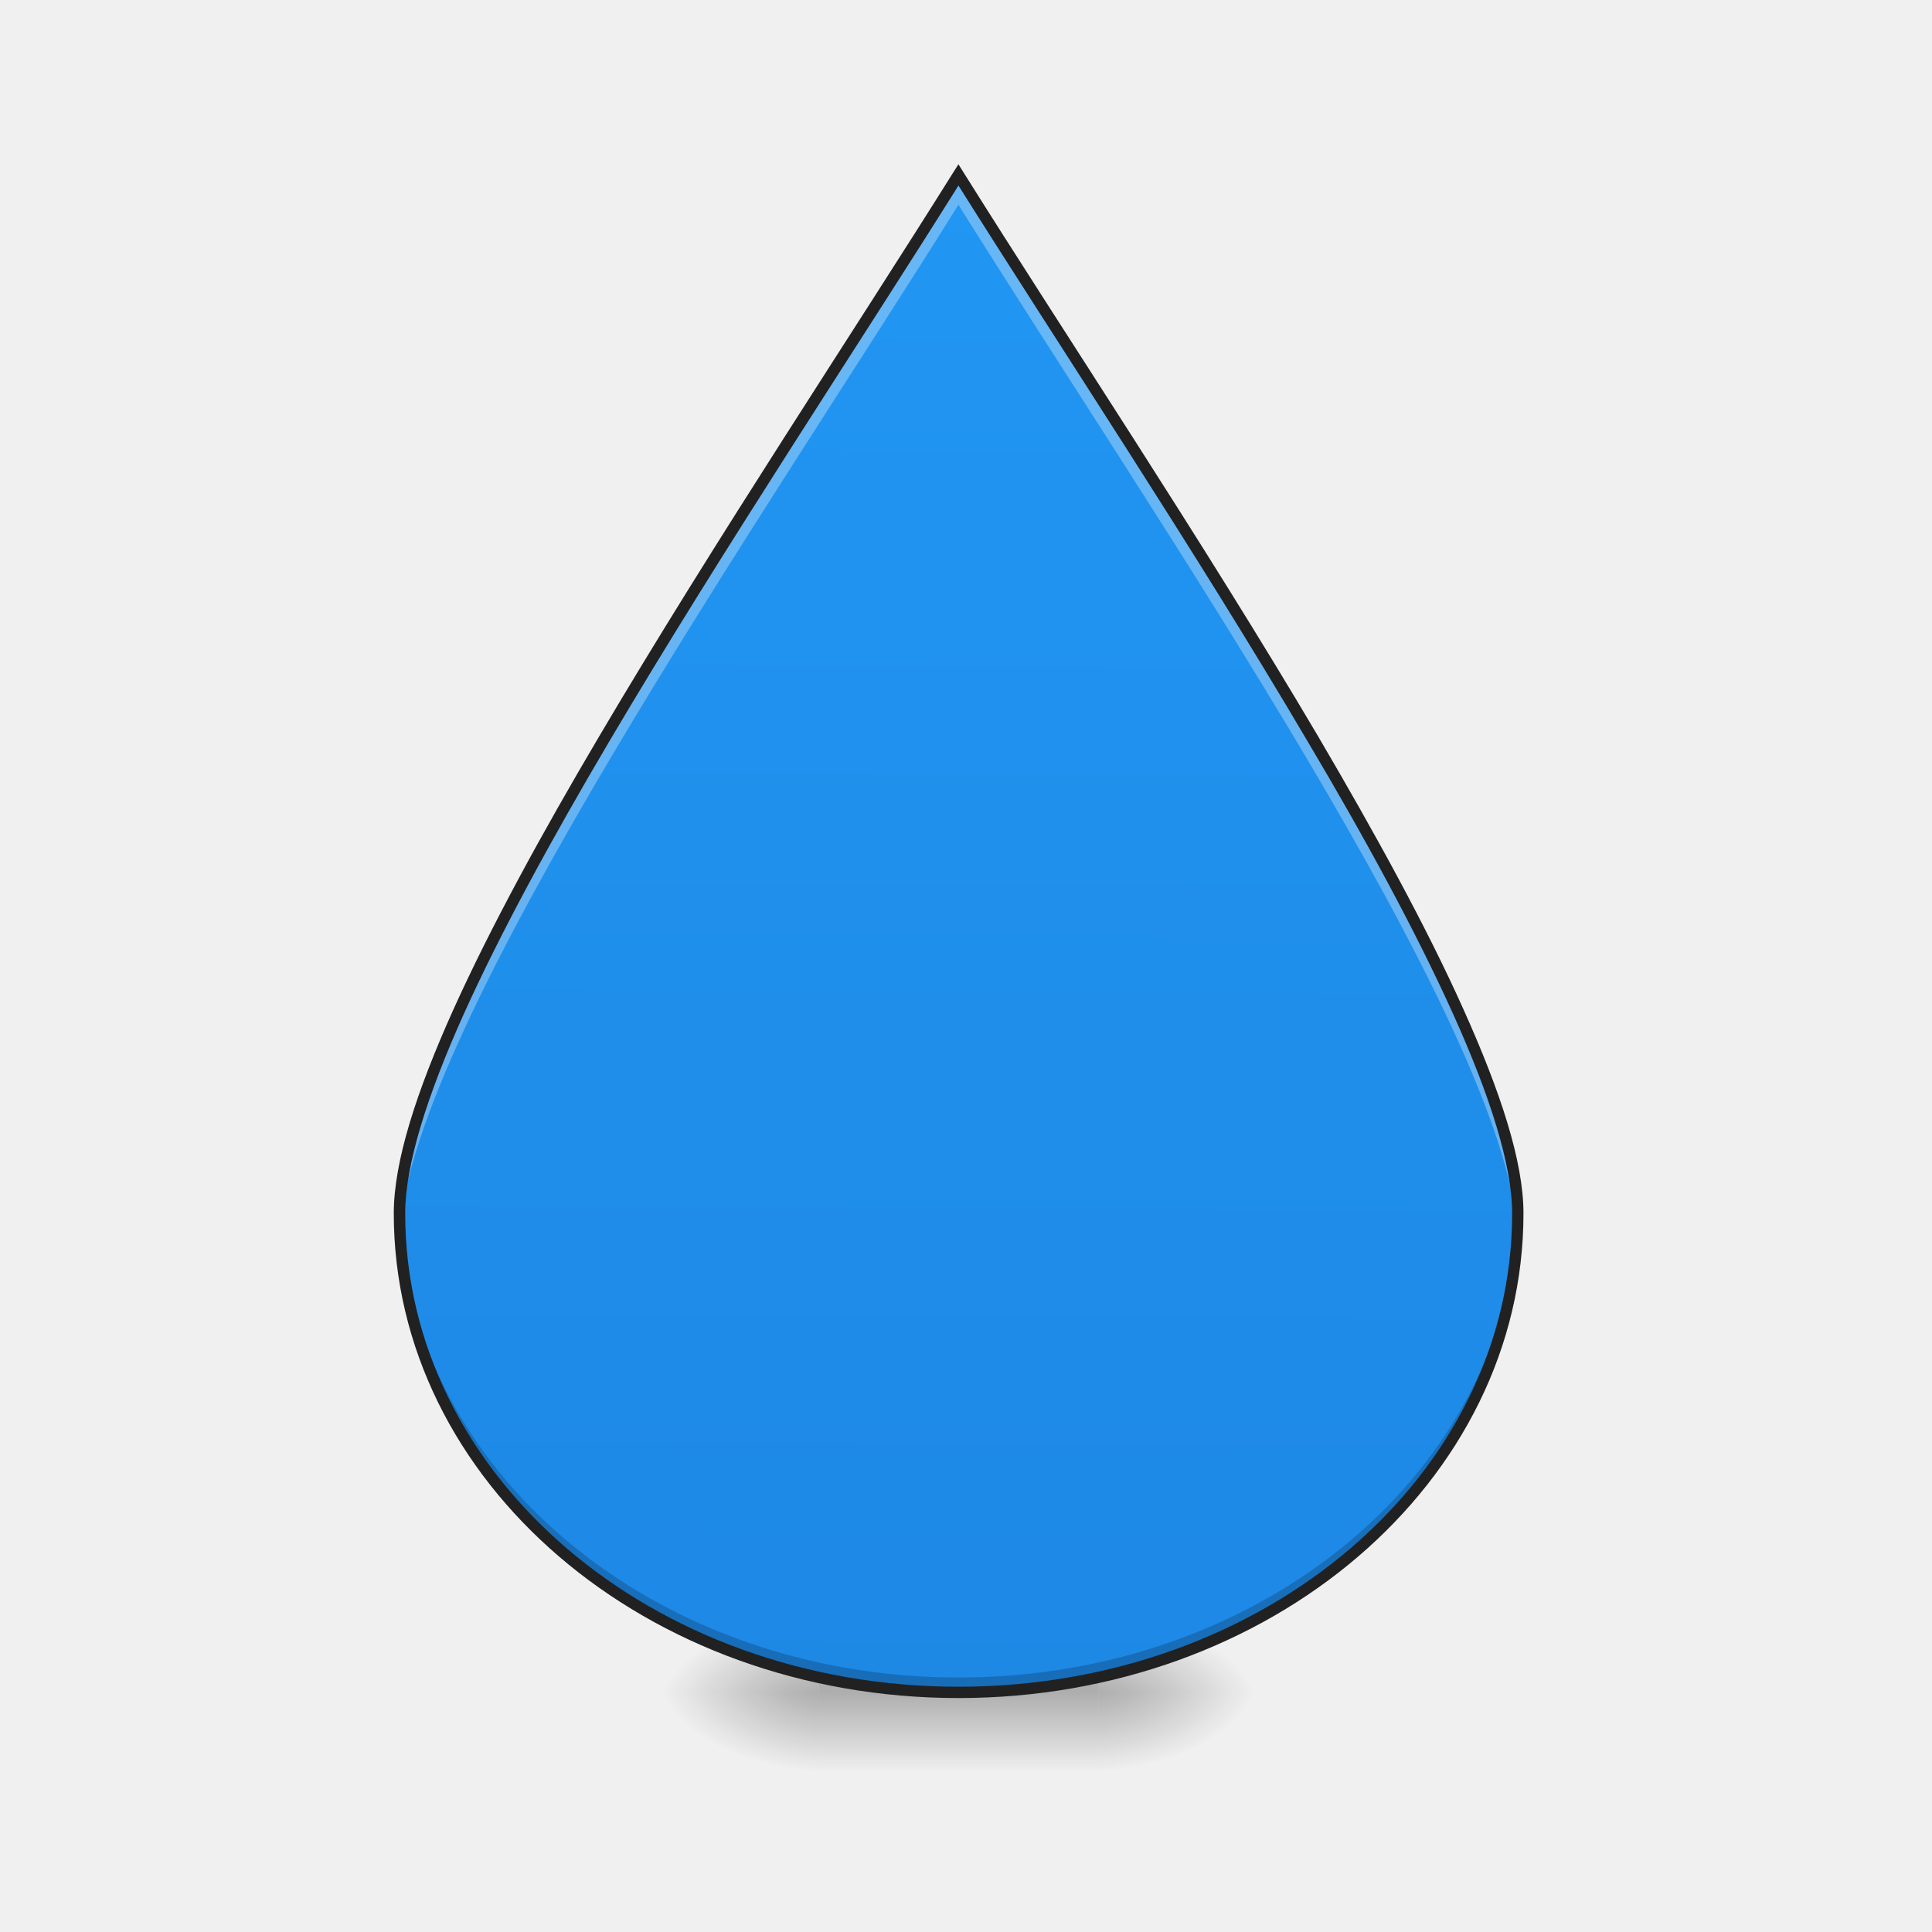
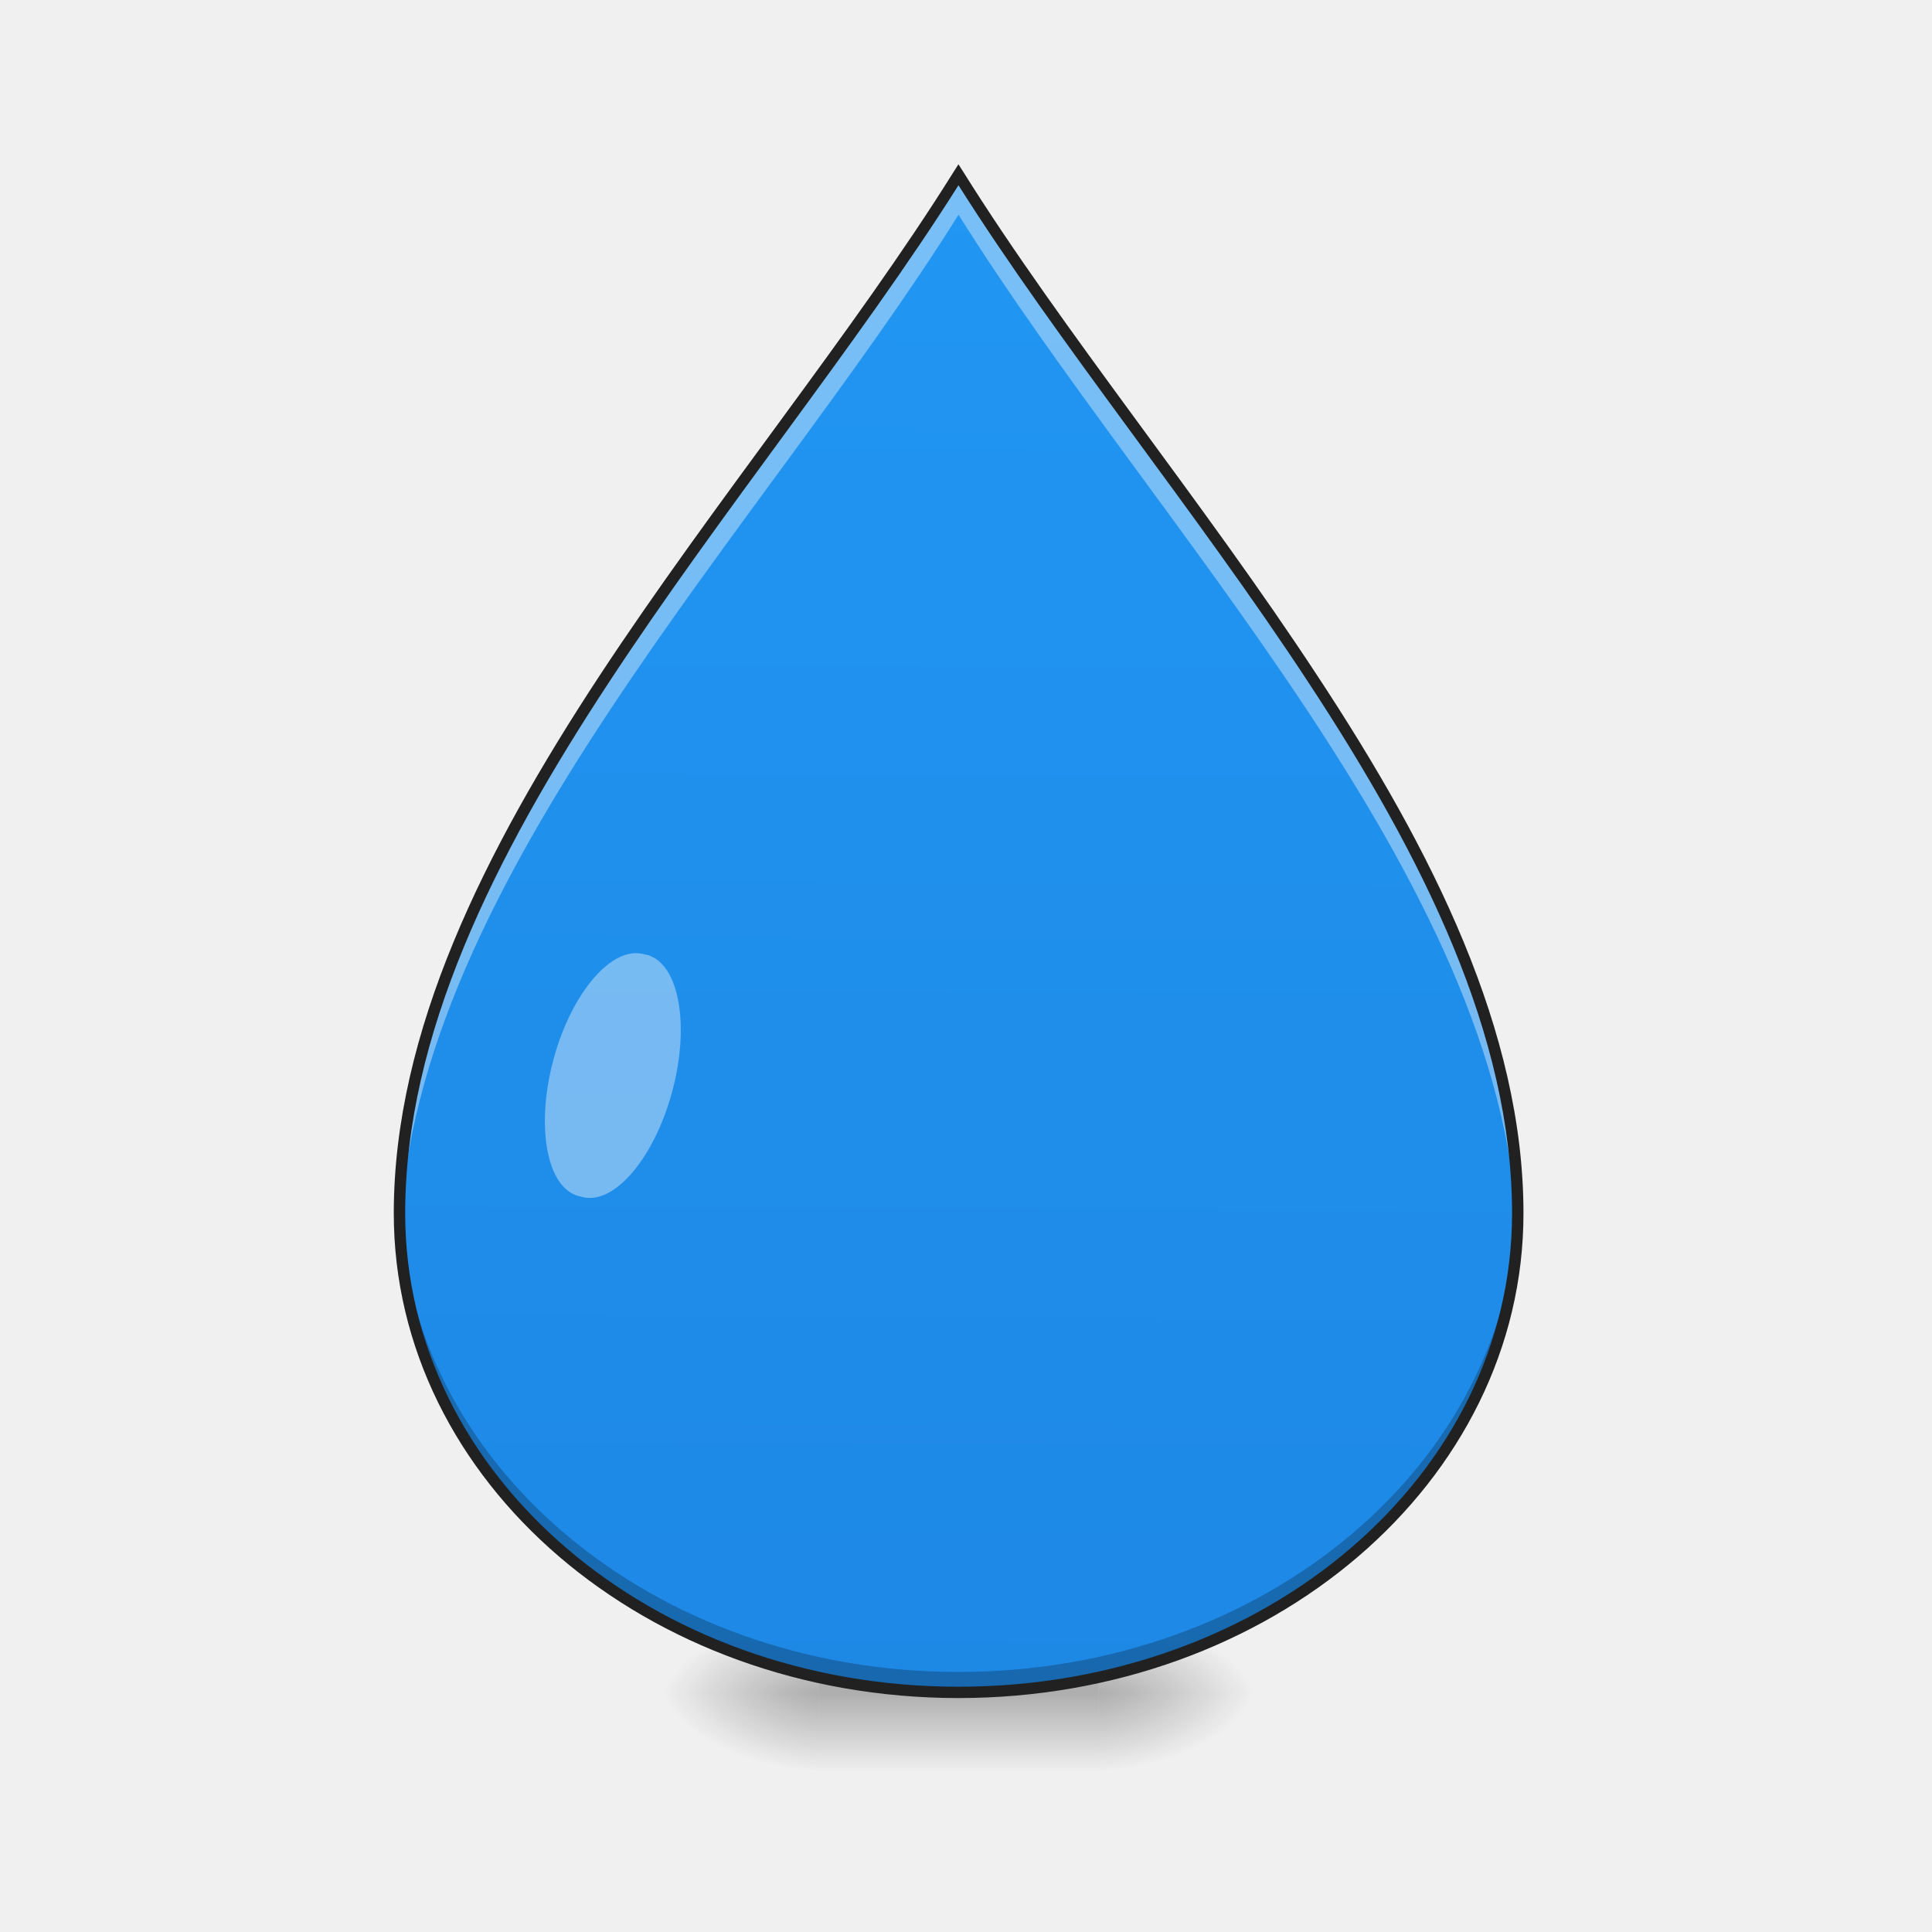
<svg xmlns="http://www.w3.org/2000/svg" width="22pt" height="22pt" viewBox="0 0 22 22">
  <defs>
    <radialGradient id="a" gradientUnits="userSpaceOnUse" cx="450.909" cy="189.579" fx="450.909" fy="189.579" r="21.167" gradientTransform="matrix(0 -.05372 -.09669 0 30.61 43.722)">
      <stop offset="0" stop-opacity=".314" />
      <stop offset=".222" stop-opacity=".275" />
      <stop offset="1" stop-opacity="0" />
    </radialGradient>
    <radialGradient id="b" gradientUnits="userSpaceOnUse" cx="450.909" cy="189.579" fx="450.909" fy="189.579" r="21.167" gradientTransform="matrix(0 .05372 .09669 0 -8.78 -5.175)">
      <stop offset="0" stop-opacity=".314" />
      <stop offset=".222" stop-opacity=".275" />
      <stop offset="1" stop-opacity="0" />
    </radialGradient>
    <radialGradient id="c" gradientUnits="userSpaceOnUse" cx="450.909" cy="189.579" fx="450.909" fy="189.579" r="21.167" gradientTransform="matrix(0 -.05372 .09669 0 -8.78 43.722)">
      <stop offset="0" stop-opacity=".314" />
      <stop offset=".222" stop-opacity=".275" />
      <stop offset="1" stop-opacity="0" />
    </radialGradient>
    <radialGradient id="d" gradientUnits="userSpaceOnUse" cx="450.909" cy="189.579" fx="450.909" fy="189.579" r="21.167" gradientTransform="matrix(0 .05372 -.09669 0 30.61 -5.175)">
      <stop offset="0" stop-opacity=".314" />
      <stop offset=".222" stop-opacity=".275" />
      <stop offset="1" stop-opacity="0" />
    </radialGradient>
    <linearGradient id="e" gradientUnits="userSpaceOnUse" x1="255.323" y1="233.5" x2="255.323" y2="254.667" gradientTransform="matrix(.00919 0 0 .04297 8.57 9.24)">
      <stop offset="0" stop-opacity=".275" />
      <stop offset="1" stop-opacity="0" />
    </linearGradient>
    <linearGradient id="f" gradientUnits="userSpaceOnUse" x1="960" y1="1695.118" x2="960" y2="175.118" gradientTransform="rotate(.24) scale(.01137)">
      <stop offset="0" stop-color="#1e88e5" />
      <stop offset="1" stop-color="#2196f3" />
    </linearGradient>
  </defs>
  <path d="M12.508 19.273h1.816v-.91h-1.816zm0 0" fill="url(#a)" />
  <path d="M9.324 19.273h-1.82v.91h1.82zm0 0" fill="url(#b)" />
  <path d="M9.324 19.273h-1.82v-.91h1.82zm0 0" fill="url(#c)" />
  <path d="M12.508 19.273h1.816v.91h-1.816zm0 0" fill="url(#d)" />
  <path d="M9.324 19.047h3.184v1.137H9.324zm0 0" fill="url(#e)" />
-   <path d="M4.547 13.816c0 3.024 2.84 5.457 6.367 5.457s6.367-2.433 6.367-5.457c0-2.273-4.093-8.187-6.367-11.824-2.273 3.637-6.367 9.551-6.367 11.824zm0 0" fill="url(#f)" />
-   <path d="M4.55 13.75c-.003.023-.003.043-.003.066 0 3.024 2.84 5.457 6.367 5.457s6.367-2.433 6.367-5.457v-.066c-.066 2.973-2.879 5.352-6.367 5.352-3.484 0-6.3-2.38-6.363-5.352zm0 0" fill-opacity=".196" />
-   <path d="M10.914 1.992C8.641 5.63 4.547 11.543 4.547 13.816c0 .07.004.137.004.207.152-2.363 4.133-8.12 6.363-11.691 2.23 3.57 6.215 9.328 6.363 11.691.004-.07.004-.136.004-.207 0-2.273-4.093-8.187-6.367-11.824zm0 0" fill="#fff" fill-opacity=".314" />
-   <path d="M10.914 1.871l-.055.086C9.723 3.773 8.133 6.164 6.824 8.383c-.656 1.11-1.238 2.176-1.66 3.11-.422.937-.68 1.734-.68 2.323 0 3.063 2.875 5.52 6.43 5.52 3.559 0 6.434-2.457 6.434-5.52 0-.59-.262-1.386-.684-2.324-.418-.933-1.004-2-1.656-3.11-1.309-2.218-2.903-4.609-4.04-6.425zm0 .242c1.137 1.809 2.695 4.153 3.98 6.336.657 1.106 1.235 2.172 1.653 3.098.418.926.672 1.719.672 2.27 0 2.984-2.805 5.39-6.305 5.39-3.496 0-6.3-2.406-6.3-5.39 0-.551.25-1.344.667-2.27.418-.926 1-1.992 1.653-3.098 1.289-2.183 2.847-4.527 3.98-6.336zm0 0" fill="#212121" />
+   <path d="M4.547 13.816c0 3.024 2.84 5.457 6.367 5.457s6.367-2.433 6.367-5.457c0-4.093-4.093-8.187-6.367-11.824-2.273 3.637-6.367 7.73-6.367 11.824zm0 0" fill="url(#f)" />
+   <path d="M7.336 10.867l.039.008c.36.105.484.805.277 1.563-.207.761-.668 1.296-1.03 1.19l-.04-.01c-.36-.102-.484-.802-.277-1.563.207-.758.668-1.293 1.03-1.188zm0 0" fill="#fff" fill-opacity=".392" />
+   <path d="M10.914 1.992C8.641 5.63 4.547 9.722 4.547 13.816c0 .07.004.145.008.215.152-4.011 4.129-8.02 6.36-11.586 2.23 3.567 6.206 7.575 6.362 11.586.004-.07.004-.144.004-.215 0-4.093-4.093-8.187-6.367-11.824zm0 0" fill="#fff" fill-opacity=".392" />
+   <path d="M4.55 13.691c-.003.043-.003.082-.003.125 0 3.024 2.84 5.457 6.367 5.457s6.367-2.433 6.367-5.457v-.125c-.066 2.973-2.883 5.348-6.367 5.348s-6.297-2.375-6.363-5.348zm0 0" fill-opacity=".235" />
+   <path d="M10.914 1.871l-.055.086C9.727 3.77 8.137 5.703 6.824 7.699c-1.308 1.992-2.34 4.047-2.34 6.117 0 3.063 2.875 5.52 6.43 5.52 3.559 0 6.434-2.457 6.434-5.52 0-2.07-1.032-4.125-2.344-6.117-1.309-1.996-2.902-3.93-4.035-5.742zm0 .238c1.137 1.801 2.7 3.704 3.984 5.66 1.305 1.985 2.32 4.02 2.32 6.047 0 2.985-2.804 5.391-6.304 5.391-3.496 0-6.3-2.406-6.3-5.39 0-2.028 1.015-4.063 2.32-6.047 1.285-1.957 2.843-3.86 3.98-5.66zm0 0" fill="#212121" />
</svg>
